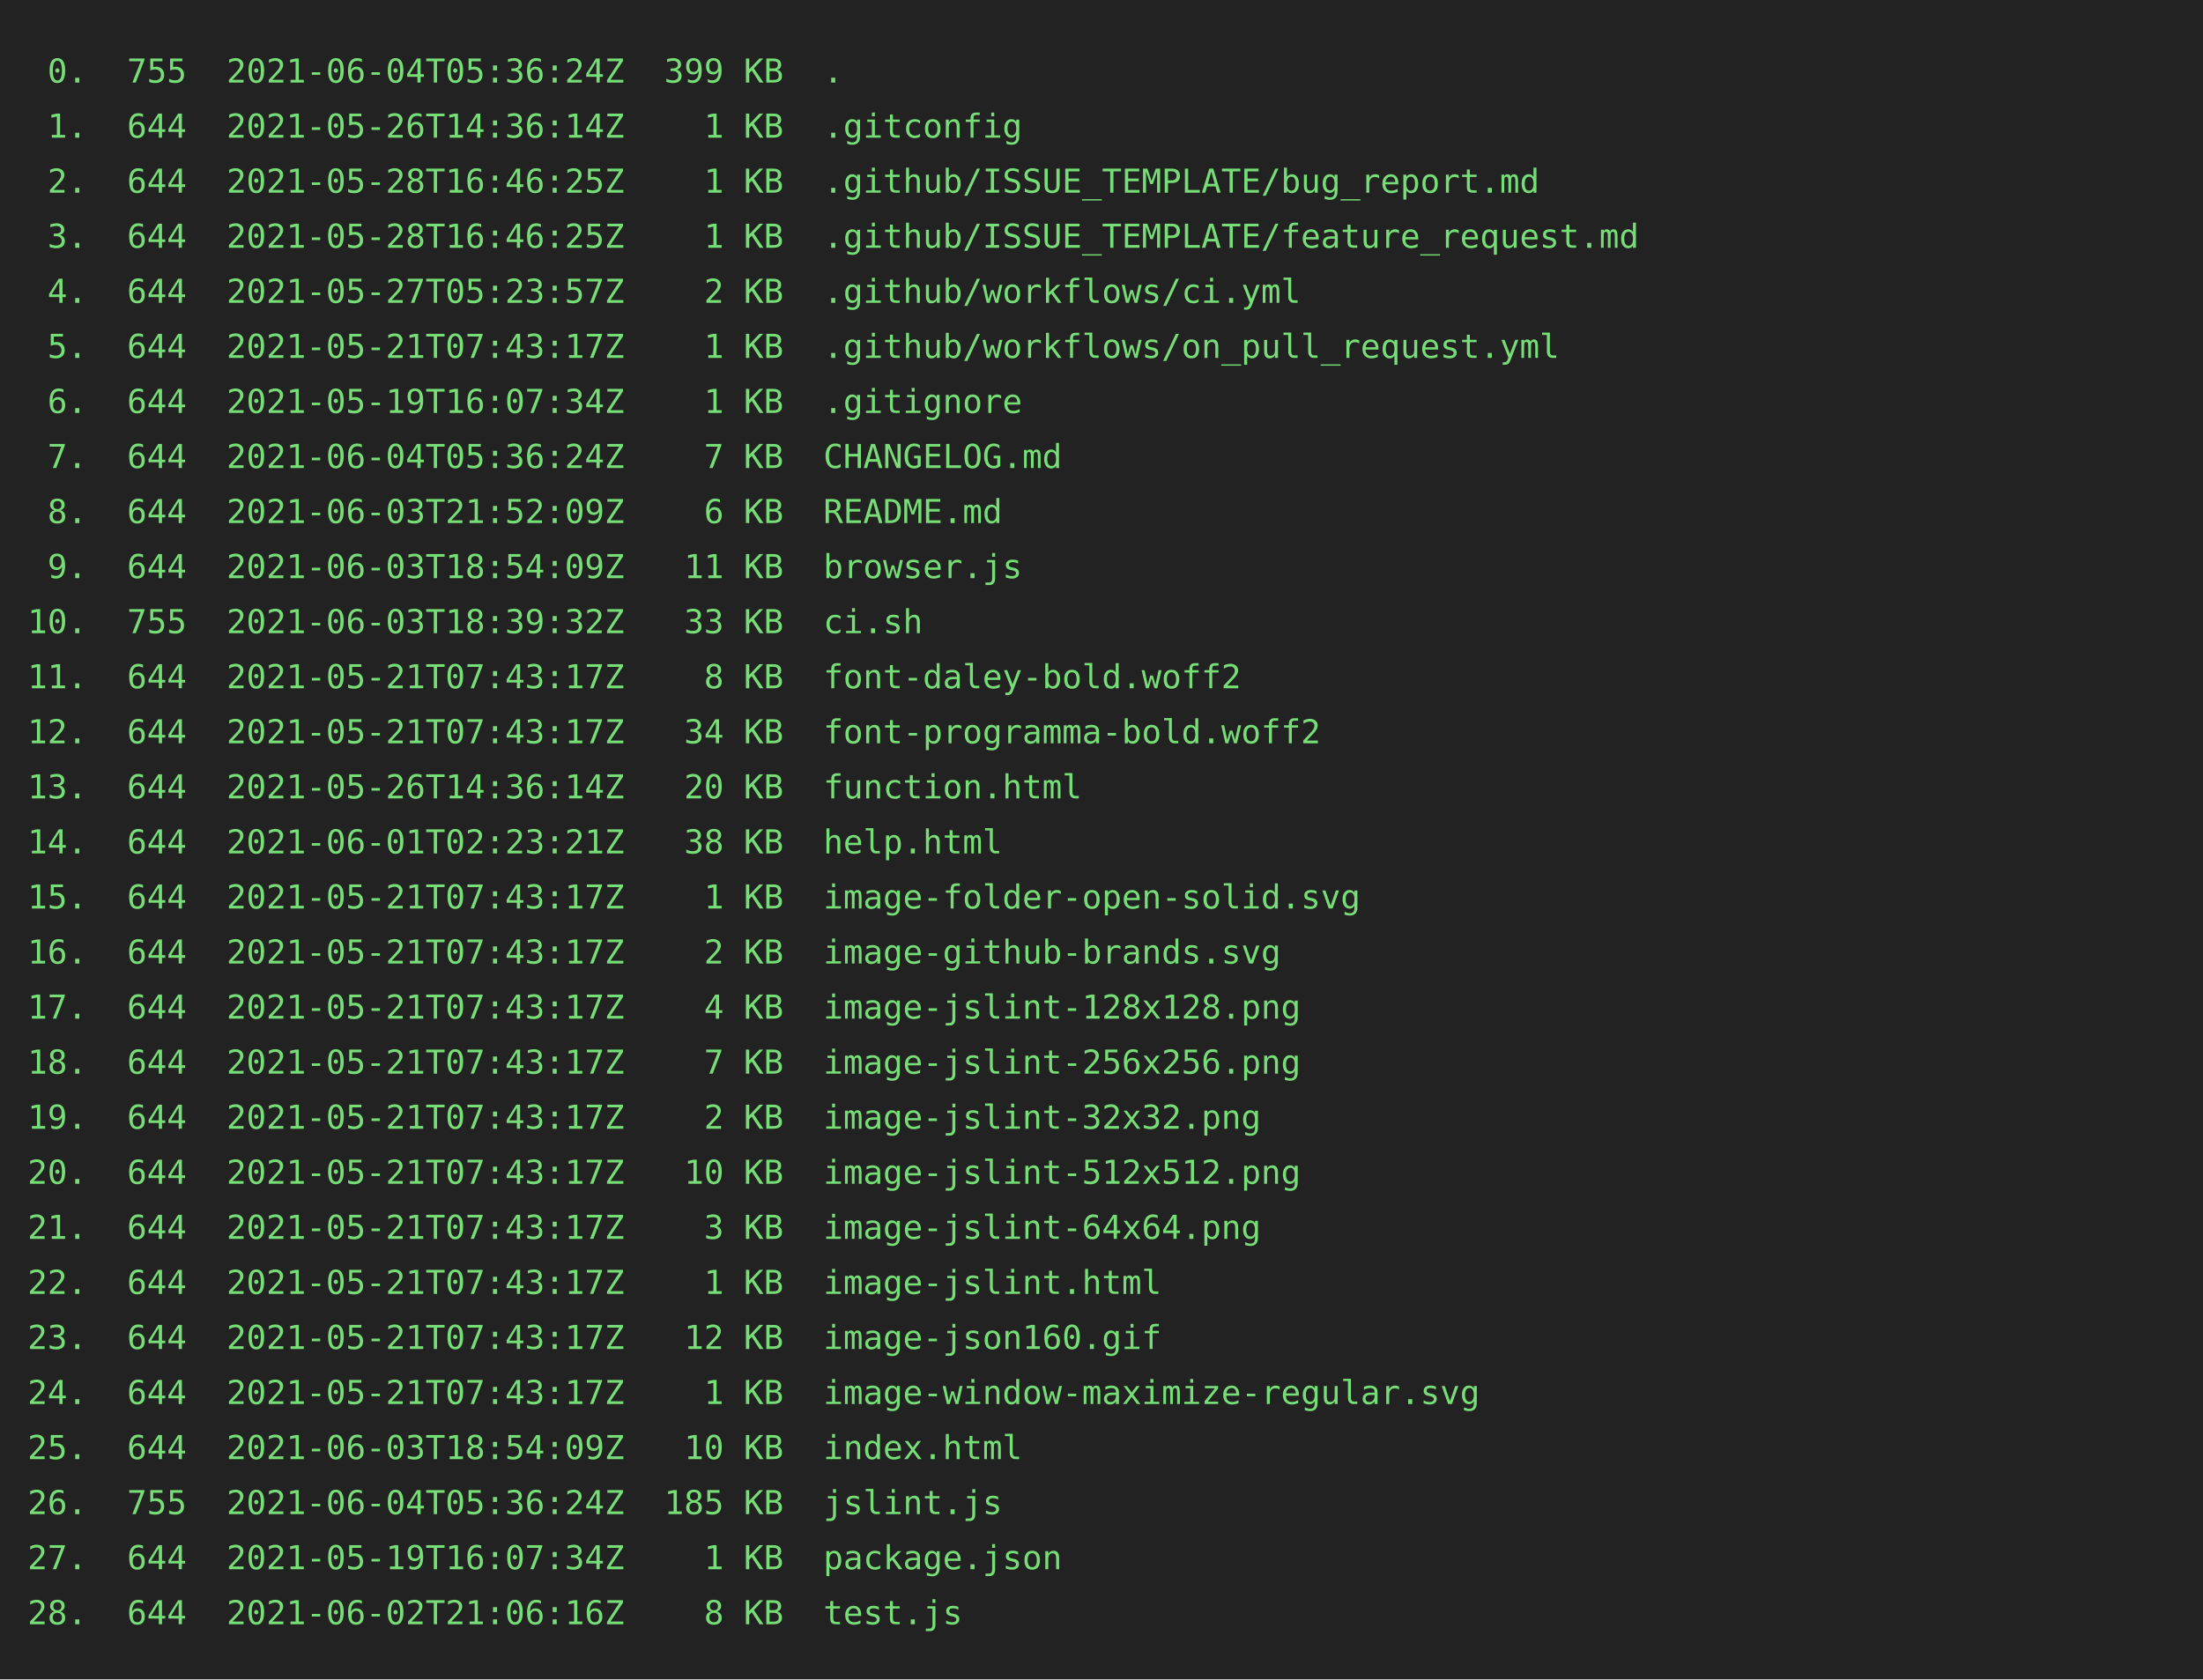
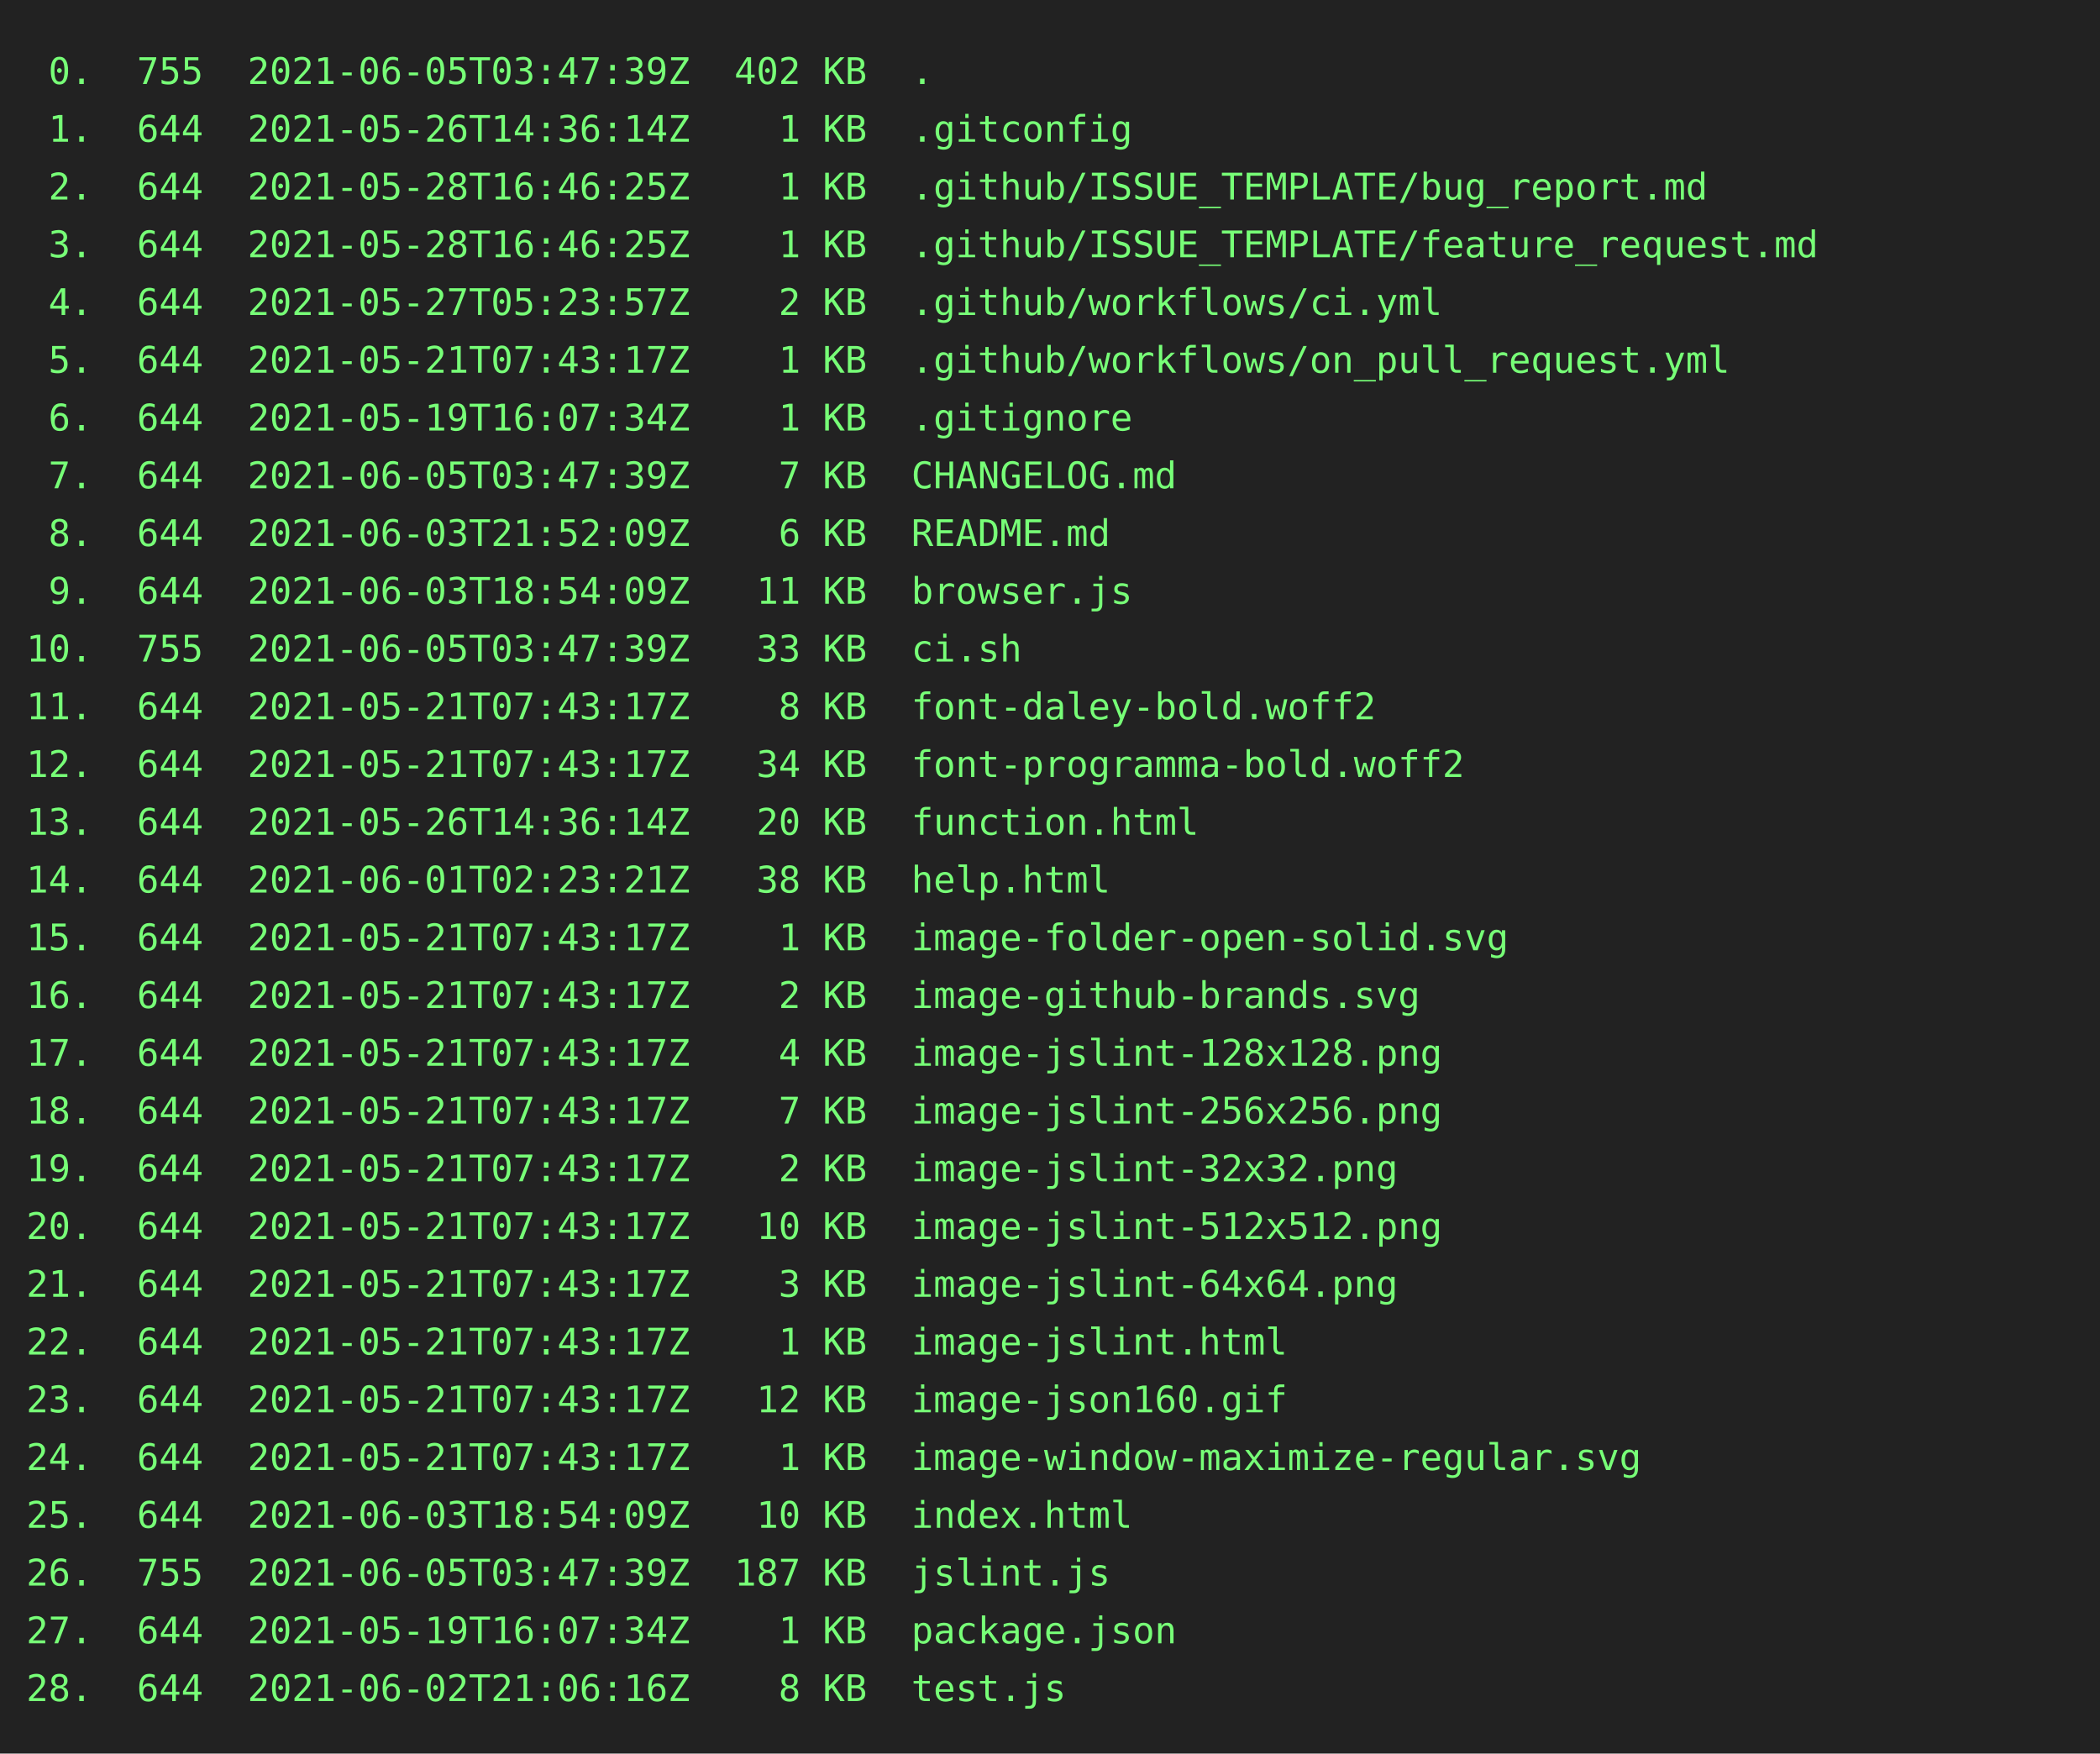
- <svg xmlns="http://www.w3.org/2000/svg" height="610px" width="800px">
-   <rect height="610px" fill="#222" width="800px" />
-   <text fill="#7d7" font-family="consolas, menlo, monospace" font-size="12px" xml:space="preserve">
-     <tspan x="10" y="30"> 0.  755  2021-06-04T05:36:24Z  399 KB  .</tspan>
-     <tspan x="10" y="50"> 1.  644  2021-05-26T14:36:14Z    1 KB  .gitconfig</tspan>
-     <tspan x="10" y="70"> 2.  644  2021-05-28T16:46:25Z    1 KB  .github/ISSUE_TEMPLATE/bug_report.md</tspan>
-     <tspan x="10" y="90"> 3.  644  2021-05-28T16:46:25Z    1 KB  .github/ISSUE_TEMPLATE/feature_request.md</tspan>
-     <tspan x="10" y="110"> 4.  644  2021-05-27T05:23:57Z    2 KB  .github/workflows/ci.yml</tspan>
-     <tspan x="10" y="130"> 5.  644  2021-05-21T07:43:17Z    1 KB  .github/workflows/on_pull_request.yml</tspan>
-     <tspan x="10" y="150"> 6.  644  2021-05-19T16:07:34Z    1 KB  .gitignore</tspan>
-     <tspan x="10" y="170"> 7.  644  2021-06-04T05:36:24Z    7 KB  CHANGELOG.md</tspan>
-     <tspan x="10" y="190"> 8.  644  2021-06-03T21:52:09Z    6 KB  README.md</tspan>
-     <tspan x="10" y="210"> 9.  644  2021-06-03T18:54:09Z   11 KB  browser.js</tspan>
-     <tspan x="10" y="230">10.  755  2021-06-03T18:39:32Z   33 KB  ci.sh</tspan>
-     <tspan x="10" y="250">11.  644  2021-05-21T07:43:17Z    8 KB  font-daley-bold.woff2</tspan>
-     <tspan x="10" y="270">12.  644  2021-05-21T07:43:17Z   34 KB  font-programma-bold.woff2</tspan>
-     <tspan x="10" y="290">13.  644  2021-05-26T14:36:14Z   20 KB  function.html</tspan>
-     <tspan x="10" y="310">14.  644  2021-06-01T02:23:21Z   38 KB  help.html</tspan>
-     <tspan x="10" y="330">15.  644  2021-05-21T07:43:17Z    1 KB  image-folder-open-solid.svg</tspan>
-     <tspan x="10" y="350">16.  644  2021-05-21T07:43:17Z    2 KB  image-github-brands.svg</tspan>
-     <tspan x="10" y="370">17.  644  2021-05-21T07:43:17Z    4 KB  image-jslint-128x128.png</tspan>
-     <tspan x="10" y="390">18.  644  2021-05-21T07:43:17Z    7 KB  image-jslint-256x256.png</tspan>
-     <tspan x="10" y="410">19.  644  2021-05-21T07:43:17Z    2 KB  image-jslint-32x32.png</tspan>
-     <tspan x="10" y="430">20.  644  2021-05-21T07:43:17Z   10 KB  image-jslint-512x512.png</tspan>
-     <tspan x="10" y="450">21.  644  2021-05-21T07:43:17Z    3 KB  image-jslint-64x64.png</tspan>
-     <tspan x="10" y="470">22.  644  2021-05-21T07:43:17Z    1 KB  image-jslint.html</tspan>
-     <tspan x="10" y="490">23.  644  2021-05-21T07:43:17Z   12 KB  image-json160.gif</tspan>
-     <tspan x="10" y="510">24.  644  2021-05-21T07:43:17Z    1 KB  image-window-maximize-regular.svg</tspan>
-     <tspan x="10" y="530">25.  644  2021-06-03T18:54:09Z   10 KB  index.html</tspan>
-     <tspan x="10" y="550">26.  755  2021-06-04T05:36:24Z  185 KB  jslint.js</tspan>
-     <tspan x="10" y="570">27.  644  2021-05-19T16:07:34Z    1 KB  package.json</tspan>
-     <tspan x="10" y="590">28.  644  2021-06-02T21:06:16Z    8 KB  test.js</tspan>
+ <svg xmlns="http://www.w3.org/2000/svg" height="668px" width="800px">
+   <rect height="668px" fill="#222" width="800px" />
+   <text fill="#7f7" font-family="consolas, menlo, monospace" font-size="14px" xml:space="preserve">
+     <tspan lengthAdjust="spacingAndGlyphs" textLength="768" x="10" y="32"> 0.  755  2021-06-05T03:47:39Z  402 KB  .                                                        </tspan>
+     <tspan lengthAdjust="spacingAndGlyphs" textLength="768" x="10" y="54"> 1.  644  2021-05-26T14:36:14Z    1 KB  .gitconfig                                               </tspan>
+     <tspan lengthAdjust="spacingAndGlyphs" textLength="768" x="10" y="76"> 2.  644  2021-05-28T16:46:25Z    1 KB  .github/ISSUE_TEMPLATE/bug_report.md                     </tspan>
+     <tspan lengthAdjust="spacingAndGlyphs" textLength="768" x="10" y="98"> 3.  644  2021-05-28T16:46:25Z    1 KB  .github/ISSUE_TEMPLATE/feature_request.md                </tspan>
+     <tspan lengthAdjust="spacingAndGlyphs" textLength="768" x="10" y="120"> 4.  644  2021-05-27T05:23:57Z    2 KB  .github/workflows/ci.yml                                 </tspan>
+     <tspan lengthAdjust="spacingAndGlyphs" textLength="768" x="10" y="142"> 5.  644  2021-05-21T07:43:17Z    1 KB  .github/workflows/on_pull_request.yml                    </tspan>
+     <tspan lengthAdjust="spacingAndGlyphs" textLength="768" x="10" y="164"> 6.  644  2021-05-19T16:07:34Z    1 KB  .gitignore                                               </tspan>
+     <tspan lengthAdjust="spacingAndGlyphs" textLength="768" x="10" y="186"> 7.  644  2021-06-05T03:47:39Z    7 KB  CHANGELOG.md                                             </tspan>
+     <tspan lengthAdjust="spacingAndGlyphs" textLength="768" x="10" y="208"> 8.  644  2021-06-03T21:52:09Z    6 KB  README.md                                                </tspan>
+     <tspan lengthAdjust="spacingAndGlyphs" textLength="768" x="10" y="230"> 9.  644  2021-06-03T18:54:09Z   11 KB  browser.js                                               </tspan>
+     <tspan lengthAdjust="spacingAndGlyphs" textLength="768" x="10" y="252">10.  755  2021-06-05T03:47:39Z   33 KB  ci.sh                                                    </tspan>
+     <tspan lengthAdjust="spacingAndGlyphs" textLength="768" x="10" y="274">11.  644  2021-05-21T07:43:17Z    8 KB  font-daley-bold.woff2                                    </tspan>
+     <tspan lengthAdjust="spacingAndGlyphs" textLength="768" x="10" y="296">12.  644  2021-05-21T07:43:17Z   34 KB  font-programma-bold.woff2                                </tspan>
+     <tspan lengthAdjust="spacingAndGlyphs" textLength="768" x="10" y="318">13.  644  2021-05-26T14:36:14Z   20 KB  function.html                                            </tspan>
+     <tspan lengthAdjust="spacingAndGlyphs" textLength="768" x="10" y="340">14.  644  2021-06-01T02:23:21Z   38 KB  help.html                                                </tspan>
+     <tspan lengthAdjust="spacingAndGlyphs" textLength="768" x="10" y="362">15.  644  2021-05-21T07:43:17Z    1 KB  image-folder-open-solid.svg                              </tspan>
+     <tspan lengthAdjust="spacingAndGlyphs" textLength="768" x="10" y="384">16.  644  2021-05-21T07:43:17Z    2 KB  image-github-brands.svg                                  </tspan>
+     <tspan lengthAdjust="spacingAndGlyphs" textLength="768" x="10" y="406">17.  644  2021-05-21T07:43:17Z    4 KB  image-jslint-128x128.png                                 </tspan>
+     <tspan lengthAdjust="spacingAndGlyphs" textLength="768" x="10" y="428">18.  644  2021-05-21T07:43:17Z    7 KB  image-jslint-256x256.png                                 </tspan>
+     <tspan lengthAdjust="spacingAndGlyphs" textLength="768" x="10" y="450">19.  644  2021-05-21T07:43:17Z    2 KB  image-jslint-32x32.png                                   </tspan>
+     <tspan lengthAdjust="spacingAndGlyphs" textLength="768" x="10" y="472">20.  644  2021-05-21T07:43:17Z   10 KB  image-jslint-512x512.png                                 </tspan>
+     <tspan lengthAdjust="spacingAndGlyphs" textLength="768" x="10" y="494">21.  644  2021-05-21T07:43:17Z    3 KB  image-jslint-64x64.png                                   </tspan>
+     <tspan lengthAdjust="spacingAndGlyphs" textLength="768" x="10" y="516">22.  644  2021-05-21T07:43:17Z    1 KB  image-jslint.html                                        </tspan>
+     <tspan lengthAdjust="spacingAndGlyphs" textLength="768" x="10" y="538">23.  644  2021-05-21T07:43:17Z   12 KB  image-json160.gif                                        </tspan>
+     <tspan lengthAdjust="spacingAndGlyphs" textLength="768" x="10" y="560">24.  644  2021-05-21T07:43:17Z    1 KB  image-window-maximize-regular.svg                        </tspan>
+     <tspan lengthAdjust="spacingAndGlyphs" textLength="768" x="10" y="582">25.  644  2021-06-03T18:54:09Z   10 KB  index.html                                               </tspan>
+     <tspan lengthAdjust="spacingAndGlyphs" textLength="768" x="10" y="604">26.  755  2021-06-05T03:47:39Z  187 KB  jslint.js                                                </tspan>
+     <tspan lengthAdjust="spacingAndGlyphs" textLength="768" x="10" y="626">27.  644  2021-05-19T16:07:34Z    1 KB  package.json                                             </tspan>
+     <tspan lengthAdjust="spacingAndGlyphs" textLength="768" x="10" y="648">28.  644  2021-06-02T21:06:16Z    8 KB  test.js                                                  </tspan>
  </text>
</svg>
